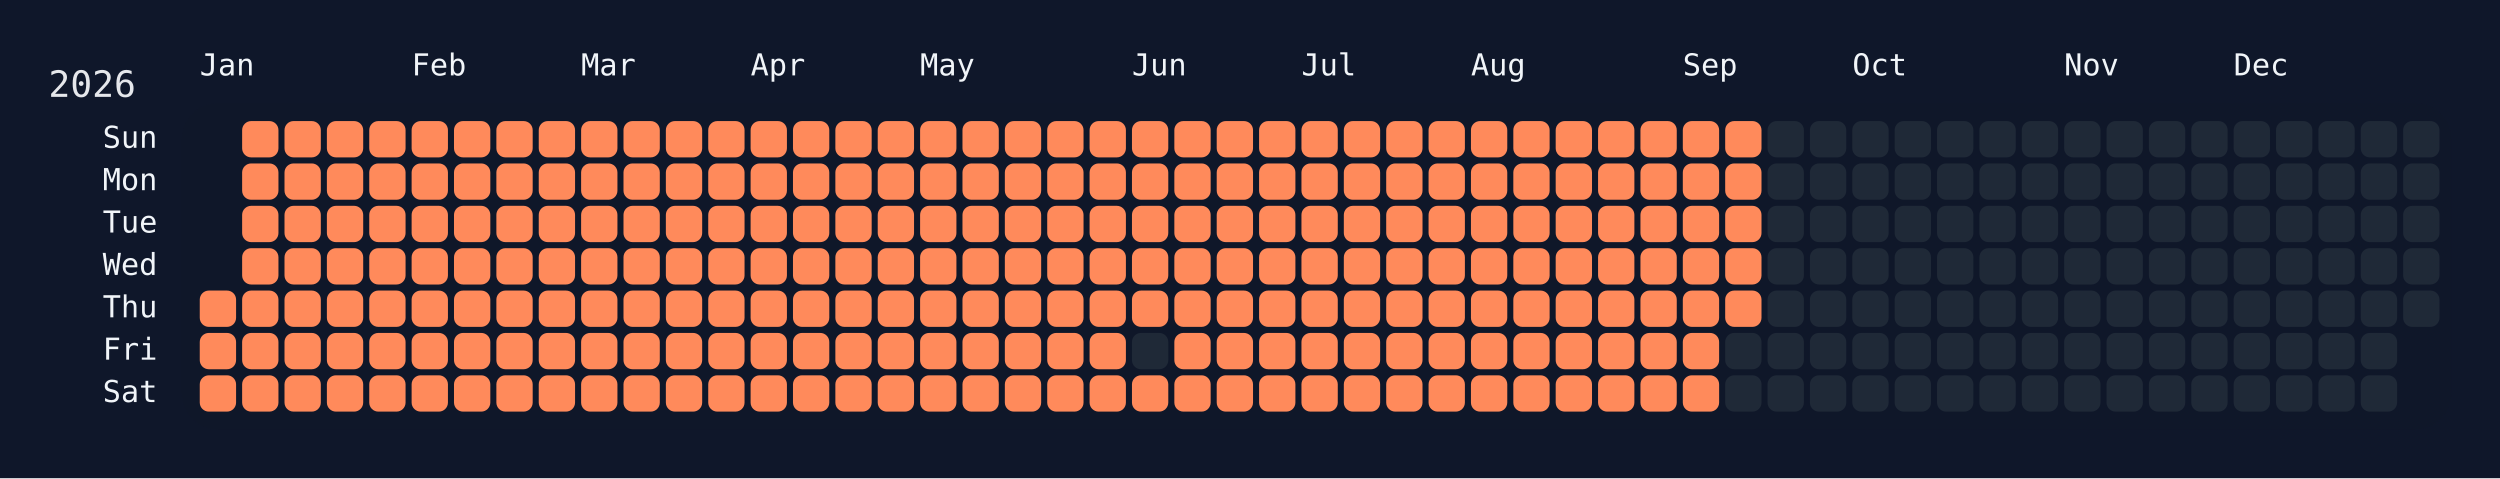
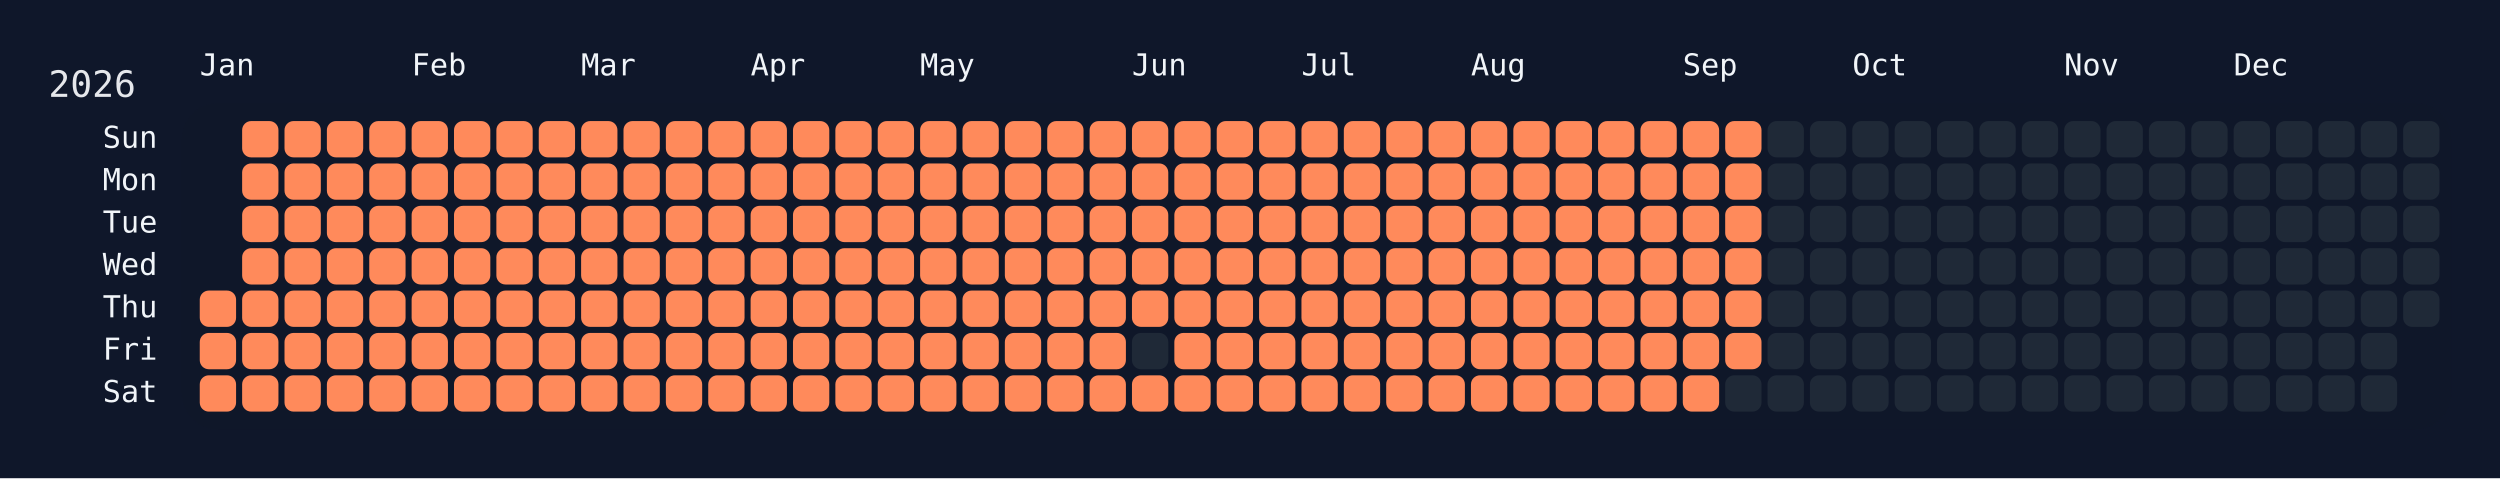
<svg xmlns="http://www.w3.org/2000/svg" width="826" height="158" viewBox="0 0 826 158">
  <rect width="826" height="158" fill="#0f172a" />
  <rect x="60" y="34" width="750" height="108" rx="12" ry="12" fill="rgba(15, 23, 42, 0.8)" />
  <text x="16" y="32" font-size="12" fill="#e5e7eb" font-family="JetBrains Mono, ui-monospace, SFMono-Regular, Menlo, Monaco, Consolas, monospace">2026</text>
  <text x="66" y="18" font-size="10" fill="#f1f5f9" font-family="JetBrains Mono, ui-monospace, SFMono-Regular, Menlo, Monaco, Consolas, monospace" dominant-baseline="hanging">Jan</text>
  <text x="136" y="18" font-size="10" fill="#f1f5f9" font-family="JetBrains Mono, ui-monospace, SFMono-Regular, Menlo, Monaco, Consolas, monospace" dominant-baseline="hanging">Feb</text>
  <text x="192" y="18" font-size="10" fill="#f1f5f9" font-family="JetBrains Mono, ui-monospace, SFMono-Regular, Menlo, Monaco, Consolas, monospace" dominant-baseline="hanging">Mar</text>
  <text x="248" y="18" font-size="10" fill="#f1f5f9" font-family="JetBrains Mono, ui-monospace, SFMono-Regular, Menlo, Monaco, Consolas, monospace" dominant-baseline="hanging">Apr</text>
  <text x="304" y="18" font-size="10" fill="#f1f5f9" font-family="JetBrains Mono, ui-monospace, SFMono-Regular, Menlo, Monaco, Consolas, monospace" dominant-baseline="hanging">May</text>
  <text x="374" y="18" font-size="10" fill="#f1f5f9" font-family="JetBrains Mono, ui-monospace, SFMono-Regular, Menlo, Monaco, Consolas, monospace" dominant-baseline="hanging">Jun</text>
  <text x="430" y="18" font-size="10" fill="#f1f5f9" font-family="JetBrains Mono, ui-monospace, SFMono-Regular, Menlo, Monaco, Consolas, monospace" dominant-baseline="hanging">Jul</text>
  <text x="486" y="18" font-size="10" fill="#f1f5f9" font-family="JetBrains Mono, ui-monospace, SFMono-Regular, Menlo, Monaco, Consolas, monospace" dominant-baseline="hanging">Aug</text>
  <text x="556" y="18" font-size="10" fill="#f1f5f9" font-family="JetBrains Mono, ui-monospace, SFMono-Regular, Menlo, Monaco, Consolas, monospace" dominant-baseline="hanging">Sep</text>
  <text x="612" y="18" font-size="10" fill="#f1f5f9" font-family="JetBrains Mono, ui-monospace, SFMono-Regular, Menlo, Monaco, Consolas, monospace" dominant-baseline="hanging">Oct</text>
  <text x="682" y="18" font-size="10" fill="#f1f5f9" font-family="JetBrains Mono, ui-monospace, SFMono-Regular, Menlo, Monaco, Consolas, monospace" dominant-baseline="hanging">Nov</text>
  <text x="738" y="18" font-size="10" fill="#f1f5f9" font-family="JetBrains Mono, ui-monospace, SFMono-Regular, Menlo, Monaco, Consolas, monospace" dominant-baseline="hanging">Dec</text>
  <text x="52" y="46.0" font-size="10" fill="#f1f5f9" font-family="JetBrains Mono, ui-monospace, SFMono-Regular, Menlo, Monaco, Consolas, monospace" text-anchor="end" dominant-baseline="middle">Sun</text>
  <text x="52" y="60.0" font-size="10" fill="#f1f5f9" font-family="JetBrains Mono, ui-monospace, SFMono-Regular, Menlo, Monaco, Consolas, monospace" text-anchor="end" dominant-baseline="middle">Mon</text>
  <text x="52" y="74.0" font-size="10" fill="#f1f5f9" font-family="JetBrains Mono, ui-monospace, SFMono-Regular, Menlo, Monaco, Consolas, monospace" text-anchor="end" dominant-baseline="middle">Tue</text>
  <text x="52" y="88.0" font-size="10" fill="#f1f5f9" font-family="JetBrains Mono, ui-monospace, SFMono-Regular, Menlo, Monaco, Consolas, monospace" text-anchor="end" dominant-baseline="middle">Wed</text>
  <text x="52" y="102.0" font-size="10" fill="#f1f5f9" font-family="JetBrains Mono, ui-monospace, SFMono-Regular, Menlo, Monaco, Consolas, monospace" text-anchor="end" dominant-baseline="middle">Thu</text>
  <text x="52" y="116.0" font-size="10" fill="#f1f5f9" font-family="JetBrains Mono, ui-monospace, SFMono-Regular, Menlo, Monaco, Consolas, monospace" text-anchor="end" dominant-baseline="middle">Fri</text>
  <text x="52" y="130.0" font-size="10" fill="#f1f5f9" font-family="JetBrains Mono, ui-monospace, SFMono-Regular, Menlo, Monaco, Consolas, monospace" text-anchor="end" dominant-baseline="middle">Sat</text>
  <g transform="translate(66,40)">
    <rect x="0" y="56" width="12" height="12" rx="3" ry="3" fill="#ff8a5b" data-date="2026-01-01" />
    <rect x="0" y="70" width="12" height="12" rx="3" ry="3" fill="#ff8a5b" data-date="2026-01-02" />
    <rect x="0" y="84" width="12" height="12" rx="3" ry="3" fill="#ff8a5b" data-date="2026-01-03" />
    <rect x="14" y="0" width="12" height="12" rx="3" ry="3" fill="#ff8a5b" data-date="2026-01-04" />
    <rect x="14" y="14" width="12" height="12" rx="3" ry="3" fill="#ff8a5b" data-date="2026-01-05" />
    <rect x="14" y="28" width="12" height="12" rx="3" ry="3" fill="#ff8a5b" data-date="2026-01-06" />
    <rect x="14" y="42" width="12" height="12" rx="3" ry="3" fill="#ff8a5b" data-date="2026-01-07" />
    <rect x="14" y="56" width="12" height="12" rx="3" ry="3" fill="#ff8a5b" data-date="2026-01-08" />
    <rect x="14" y="70" width="12" height="12" rx="3" ry="3" fill="#ff8a5b" data-date="2026-01-09" />
    <rect x="14" y="84" width="12" height="12" rx="3" ry="3" fill="#ff8a5b" data-date="2026-01-10" />
    <rect x="28" y="0" width="12" height="12" rx="3" ry="3" fill="#ff8a5b" data-date="2026-01-11" />
    <rect x="28" y="14" width="12" height="12" rx="3" ry="3" fill="#ff8a5b" data-date="2026-01-12" />
    <rect x="28" y="28" width="12" height="12" rx="3" ry="3" fill="#ff8a5b" data-date="2026-01-13" />
    <rect x="28" y="42" width="12" height="12" rx="3" ry="3" fill="#ff8a5b" data-date="2026-01-14" />
    <rect x="28" y="56" width="12" height="12" rx="3" ry="3" fill="#ff8a5b" data-date="2026-01-15" />
    <rect x="28" y="70" width="12" height="12" rx="3" ry="3" fill="#ff8a5b" data-date="2026-01-16" />
    <rect x="28" y="84" width="12" height="12" rx="3" ry="3" fill="#ff8a5b" data-date="2026-01-17" />
    <rect x="42" y="0" width="12" height="12" rx="3" ry="3" fill="#ff8a5b" data-date="2026-01-18" />
    <rect x="42" y="14" width="12" height="12" rx="3" ry="3" fill="#ff8a5b" data-date="2026-01-19" />
    <rect x="42" y="28" width="12" height="12" rx="3" ry="3" fill="#ff8a5b" data-date="2026-01-20" />
    <rect x="42" y="42" width="12" height="12" rx="3" ry="3" fill="#ff8a5b" data-date="2026-01-21" />
    <rect x="42" y="56" width="12" height="12" rx="3" ry="3" fill="#ff8a5b" data-date="2026-01-22" />
    <rect x="42" y="70" width="12" height="12" rx="3" ry="3" fill="#ff8a5b" data-date="2026-01-23" />
    <rect x="42" y="84" width="12" height="12" rx="3" ry="3" fill="#ff8a5b" data-date="2026-01-24" />
    <rect x="56" y="0" width="12" height="12" rx="3" ry="3" fill="#ff8a5b" data-date="2026-01-25" />
    <rect x="56" y="14" width="12" height="12" rx="3" ry="3" fill="#ff8a5b" data-date="2026-01-26" />
    <rect x="56" y="28" width="12" height="12" rx="3" ry="3" fill="#ff8a5b" data-date="2026-01-27" />
    <rect x="56" y="42" width="12" height="12" rx="3" ry="3" fill="#ff8a5b" data-date="2026-01-28" />
    <rect x="56" y="56" width="12" height="12" rx="3" ry="3" fill="#ff8a5b" data-date="2026-01-29" />
    <rect x="56" y="70" width="12" height="12" rx="3" ry="3" fill="#ff8a5b" data-date="2026-01-30" />
    <rect x="56" y="84" width="12" height="12" rx="3" ry="3" fill="#ff8a5b" data-date="2026-01-31" />
    <rect x="70" y="0" width="12" height="12" rx="3" ry="3" fill="#ff8a5b" data-date="2026-02-01" />
    <rect x="70" y="14" width="12" height="12" rx="3" ry="3" fill="#ff8a5b" data-date="2026-02-02" />
    <rect x="70" y="28" width="12" height="12" rx="3" ry="3" fill="#ff8a5b" data-date="2026-02-03" />
    <rect x="70" y="42" width="12" height="12" rx="3" ry="3" fill="#ff8a5b" data-date="2026-02-04" />
    <rect x="70" y="56" width="12" height="12" rx="3" ry="3" fill="#ff8a5b" data-date="2026-02-05" />
    <rect x="70" y="70" width="12" height="12" rx="3" ry="3" fill="#ff8a5b" data-date="2026-02-06" />
    <rect x="70" y="84" width="12" height="12" rx="3" ry="3" fill="#ff8a5b" data-date="2026-02-07" />
    <rect x="84" y="0" width="12" height="12" rx="3" ry="3" fill="#ff8a5b" data-date="2026-02-08" />
    <rect x="84" y="14" width="12" height="12" rx="3" ry="3" fill="#ff8a5b" data-date="2026-02-09" />
    <rect x="84" y="28" width="12" height="12" rx="3" ry="3" fill="#ff8a5b" data-date="2026-02-10" />
    <rect x="84" y="42" width="12" height="12" rx="3" ry="3" fill="#ff8a5b" data-date="2026-02-11" />
    <rect x="84" y="56" width="12" height="12" rx="3" ry="3" fill="#ff8a5b" data-date="2026-02-12" />
    <rect x="84" y="70" width="12" height="12" rx="3" ry="3" fill="#ff8a5b" data-date="2026-02-13" />
    <rect x="84" y="84" width="12" height="12" rx="3" ry="3" fill="#ff8a5b" data-date="2026-02-14" />
    <rect x="98" y="0" width="12" height="12" rx="3" ry="3" fill="#ff8a5b" data-date="2026-02-15" />
    <rect x="98" y="14" width="12" height="12" rx="3" ry="3" fill="#ff8a5b" data-date="2026-02-16" />
    <rect x="98" y="28" width="12" height="12" rx="3" ry="3" fill="#ff8a5b" data-date="2026-02-17" />
    <rect x="98" y="42" width="12" height="12" rx="3" ry="3" fill="#ff8a5b" data-date="2026-02-18" />
    <rect x="98" y="56" width="12" height="12" rx="3" ry="3" fill="#ff8a5b" data-date="2026-02-19" />
    <rect x="98" y="70" width="12" height="12" rx="3" ry="3" fill="#ff8a5b" data-date="2026-02-20" />
    <rect x="98" y="84" width="12" height="12" rx="3" ry="3" fill="#ff8a5b" data-date="2026-02-21" />
    <rect x="112" y="0" width="12" height="12" rx="3" ry="3" fill="#ff8a5b" data-date="2026-02-22" />
    <rect x="112" y="14" width="12" height="12" rx="3" ry="3" fill="#ff8a5b" data-date="2026-02-23" />
    <rect x="112" y="28" width="12" height="12" rx="3" ry="3" fill="#ff8a5b" data-date="2026-02-24" />
    <rect x="112" y="42" width="12" height="12" rx="3" ry="3" fill="#ff8a5b" data-date="2026-02-25" />
    <rect x="112" y="56" width="12" height="12" rx="3" ry="3" fill="#ff8a5b" data-date="2026-02-26" />
    <rect x="112" y="70" width="12" height="12" rx="3" ry="3" fill="#ff8a5b" data-date="2026-02-27" />
    <rect x="112" y="84" width="12" height="12" rx="3" ry="3" fill="#ff8a5b" data-date="2026-02-28" />
    <rect x="126" y="0" width="12" height="12" rx="3" ry="3" fill="#ff8a5b" data-date="2026-03-01" />
    <rect x="126" y="14" width="12" height="12" rx="3" ry="3" fill="#ff8a5b" data-date="2026-03-02" />
    <rect x="126" y="28" width="12" height="12" rx="3" ry="3" fill="#ff8a5b" data-date="2026-03-03" />
    <rect x="126" y="42" width="12" height="12" rx="3" ry="3" fill="#ff8a5b" data-date="2026-03-04" />
    <rect x="126" y="56" width="12" height="12" rx="3" ry="3" fill="#ff8a5b" data-date="2026-03-05" />
    <rect x="126" y="70" width="12" height="12" rx="3" ry="3" fill="#ff8a5b" data-date="2026-03-06" />
    <rect x="126" y="84" width="12" height="12" rx="3" ry="3" fill="#ff8a5b" data-date="2026-03-07" />
    <rect x="140" y="0" width="12" height="12" rx="3" ry="3" fill="#ff8a5b" data-date="2026-03-08" />
    <rect x="140" y="14" width="12" height="12" rx="3" ry="3" fill="#ff8a5b" data-date="2026-03-09" />
    <rect x="140" y="28" width="12" height="12" rx="3" ry="3" fill="#ff8a5b" data-date="2026-03-10" />
    <rect x="140" y="42" width="12" height="12" rx="3" ry="3" fill="#ff8a5b" data-date="2026-03-11" />
    <rect x="140" y="56" width="12" height="12" rx="3" ry="3" fill="#ff8a5b" data-date="2026-03-12" />
    <rect x="140" y="70" width="12" height="12" rx="3" ry="3" fill="#ff8a5b" data-date="2026-03-13" />
    <rect x="140" y="84" width="12" height="12" rx="3" ry="3" fill="#ff8a5b" data-date="2026-03-14" />
    <rect x="154" y="0" width="12" height="12" rx="3" ry="3" fill="#ff8a5b" data-date="2026-03-15" />
    <rect x="154" y="14" width="12" height="12" rx="3" ry="3" fill="#ff8a5b" data-date="2026-03-16" />
    <rect x="154" y="28" width="12" height="12" rx="3" ry="3" fill="#ff8a5b" data-date="2026-03-17" />
    <rect x="154" y="42" width="12" height="12" rx="3" ry="3" fill="#ff8a5b" data-date="2026-03-18" />
    <rect x="154" y="56" width="12" height="12" rx="3" ry="3" fill="#ff8a5b" data-date="2026-03-19" />
    <rect x="154" y="70" width="12" height="12" rx="3" ry="3" fill="#ff8a5b" data-date="2026-03-20" />
    <rect x="154" y="84" width="12" height="12" rx="3" ry="3" fill="#ff8a5b" data-date="2026-03-21" />
    <rect x="168" y="0" width="12" height="12" rx="3" ry="3" fill="#ff8a5b" data-date="2026-03-22" />
    <rect x="168" y="14" width="12" height="12" rx="3" ry="3" fill="#ff8a5b" data-date="2026-03-23" />
    <rect x="168" y="28" width="12" height="12" rx="3" ry="3" fill="#ff8a5b" data-date="2026-03-24" />
    <rect x="168" y="42" width="12" height="12" rx="3" ry="3" fill="#ff8a5b" data-date="2026-03-25" />
    <rect x="168" y="56" width="12" height="12" rx="3" ry="3" fill="#ff8a5b" data-date="2026-03-26" />
    <rect x="168" y="70" width="12" height="12" rx="3" ry="3" fill="#ff8a5b" data-date="2026-03-27" />
    <rect x="168" y="84" width="12" height="12" rx="3" ry="3" fill="#ff8a5b" data-date="2026-03-28" />
    <rect x="182" y="0" width="12" height="12" rx="3" ry="3" fill="#ff8a5b" data-date="2026-03-29" />
    <rect x="182" y="14" width="12" height="12" rx="3" ry="3" fill="#ff8a5b" data-date="2026-03-30" />
    <rect x="182" y="28" width="12" height="12" rx="3" ry="3" fill="#ff8a5b" data-date="2026-03-31" />
    <rect x="182" y="42" width="12" height="12" rx="3" ry="3" fill="#ff8a5b" data-date="2026-04-01" />
    <rect x="182" y="56" width="12" height="12" rx="3" ry="3" fill="#ff8a5b" data-date="2026-04-02" />
    <rect x="182" y="70" width="12" height="12" rx="3" ry="3" fill="#ff8a5b" data-date="2026-04-03" />
    <rect x="182" y="84" width="12" height="12" rx="3" ry="3" fill="#ff8a5b" data-date="2026-04-04" />
    <rect x="196" y="0" width="12" height="12" rx="3" ry="3" fill="#ff8a5b" data-date="2026-04-05" />
    <rect x="196" y="14" width="12" height="12" rx="3" ry="3" fill="#ff8a5b" data-date="2026-04-06" />
    <rect x="196" y="28" width="12" height="12" rx="3" ry="3" fill="#ff8a5b" data-date="2026-04-07" />
    <rect x="196" y="42" width="12" height="12" rx="3" ry="3" fill="#ff8a5b" data-date="2026-04-08" />
    <rect x="196" y="56" width="12" height="12" rx="3" ry="3" fill="#ff8a5b" data-date="2026-04-09" />
    <rect x="196" y="70" width="12" height="12" rx="3" ry="3" fill="#ff8a5b" data-date="2026-04-10" />
    <rect x="196" y="84" width="12" height="12" rx="3" ry="3" fill="#ff8a5b" data-date="2026-04-11" />
    <rect x="210" y="0" width="12" height="12" rx="3" ry="3" fill="#ff8a5b" data-date="2026-04-12" />
    <rect x="210" y="14" width="12" height="12" rx="3" ry="3" fill="#ff8a5b" data-date="2026-04-13" />
    <rect x="210" y="28" width="12" height="12" rx="3" ry="3" fill="#ff8a5b" data-date="2026-04-14" />
    <rect x="210" y="42" width="12" height="12" rx="3" ry="3" fill="#ff8a5b" data-date="2026-04-15" />
    <rect x="210" y="56" width="12" height="12" rx="3" ry="3" fill="#ff8a5b" data-date="2026-04-16" />
    <rect x="210" y="70" width="12" height="12" rx="3" ry="3" fill="#ff8a5b" data-date="2026-04-17" />
    <rect x="210" y="84" width="12" height="12" rx="3" ry="3" fill="#ff8a5b" data-date="2026-04-18" />
    <rect x="224" y="0" width="12" height="12" rx="3" ry="3" fill="#ff8a5b" data-date="2026-04-19" />
    <rect x="224" y="14" width="12" height="12" rx="3" ry="3" fill="#ff8a5b" data-date="2026-04-20" />
    <rect x="224" y="28" width="12" height="12" rx="3" ry="3" fill="#ff8a5b" data-date="2026-04-21" />
    <rect x="224" y="42" width="12" height="12" rx="3" ry="3" fill="#ff8a5b" data-date="2026-04-22" />
    <rect x="224" y="56" width="12" height="12" rx="3" ry="3" fill="#ff8a5b" data-date="2026-04-23" />
    <rect x="224" y="70" width="12" height="12" rx="3" ry="3" fill="#ff8a5b" data-date="2026-04-24" />
    <rect x="224" y="84" width="12" height="12" rx="3" ry="3" fill="#ff8a5b" data-date="2026-04-25" />
    <rect x="238" y="0" width="12" height="12" rx="3" ry="3" fill="#ff8a5b" data-date="2026-04-26" />
    <rect x="238" y="14" width="12" height="12" rx="3" ry="3" fill="#ff8a5b" data-date="2026-04-27" />
    <rect x="238" y="28" width="12" height="12" rx="3" ry="3" fill="#ff8a5b" data-date="2026-04-28" />
    <rect x="238" y="42" width="12" height="12" rx="3" ry="3" fill="#ff8a5b" data-date="2026-04-29" />
    <rect x="238" y="56" width="12" height="12" rx="3" ry="3" fill="#ff8a5b" data-date="2026-04-30" />
    <rect x="238" y="70" width="12" height="12" rx="3" ry="3" fill="#ff8a5b" data-date="2026-05-01" />
    <rect x="238" y="84" width="12" height="12" rx="3" ry="3" fill="#ff8a5b" data-date="2026-05-02" />
    <rect x="252" y="0" width="12" height="12" rx="3" ry="3" fill="#ff8a5b" data-date="2026-05-03" />
    <rect x="252" y="14" width="12" height="12" rx="3" ry="3" fill="#ff8a5b" data-date="2026-05-04" />
    <rect x="252" y="28" width="12" height="12" rx="3" ry="3" fill="#ff8a5b" data-date="2026-05-05" />
    <rect x="252" y="42" width="12" height="12" rx="3" ry="3" fill="#ff8a5b" data-date="2026-05-06" />
    <rect x="252" y="56" width="12" height="12" rx="3" ry="3" fill="#ff8a5b" data-date="2026-05-07" />
    <rect x="252" y="70" width="12" height="12" rx="3" ry="3" fill="#ff8a5b" data-date="2026-05-08" />
    <rect x="252" y="84" width="12" height="12" rx="3" ry="3" fill="#ff8a5b" data-date="2026-05-09" />
    <rect x="266" y="0" width="12" height="12" rx="3" ry="3" fill="#ff8a5b" data-date="2026-05-10" />
    <rect x="266" y="14" width="12" height="12" rx="3" ry="3" fill="#ff8a5b" data-date="2026-05-11" />
    <rect x="266" y="28" width="12" height="12" rx="3" ry="3" fill="#ff8a5b" data-date="2026-05-12" />
    <rect x="266" y="42" width="12" height="12" rx="3" ry="3" fill="#ff8a5b" data-date="2026-05-13" />
    <rect x="266" y="56" width="12" height="12" rx="3" ry="3" fill="#ff8a5b" data-date="2026-05-14" />
    <rect x="266" y="70" width="12" height="12" rx="3" ry="3" fill="#ff8a5b" data-date="2026-05-15" />
    <rect x="266" y="84" width="12" height="12" rx="3" ry="3" fill="#ff8a5b" data-date="2026-05-16" />
    <rect x="280" y="0" width="12" height="12" rx="3" ry="3" fill="#ff8a5b" data-date="2026-05-17" />
    <rect x="280" y="14" width="12" height="12" rx="3" ry="3" fill="#ff8a5b" data-date="2026-05-18" />
    <rect x="280" y="28" width="12" height="12" rx="3" ry="3" fill="#ff8a5b" data-date="2026-05-19" />
    <rect x="280" y="42" width="12" height="12" rx="3" ry="3" fill="#ff8a5b" data-date="2026-05-20" />
    <rect x="280" y="56" width="12" height="12" rx="3" ry="3" fill="#ff8a5b" data-date="2026-05-21" />
    <rect x="280" y="70" width="12" height="12" rx="3" ry="3" fill="#ff8a5b" data-date="2026-05-22" />
    <rect x="280" y="84" width="12" height="12" rx="3" ry="3" fill="#ff8a5b" data-date="2026-05-23" />
    <rect x="294" y="0" width="12" height="12" rx="3" ry="3" fill="#ff8a5b" data-date="2026-05-24" />
    <rect x="294" y="14" width="12" height="12" rx="3" ry="3" fill="#ff8a5b" data-date="2026-05-25" />
    <rect x="294" y="28" width="12" height="12" rx="3" ry="3" fill="#ff8a5b" data-date="2026-05-26" />
    <rect x="294" y="42" width="12" height="12" rx="3" ry="3" fill="#ff8a5b" data-date="2026-05-27" />
    <rect x="294" y="56" width="12" height="12" rx="3" ry="3" fill="#ff8a5b" data-date="2026-05-28" />
    <rect x="294" y="70" width="12" height="12" rx="3" ry="3" fill="#ff8a5b" data-date="2026-05-29" />
    <rect x="294" y="84" width="12" height="12" rx="3" ry="3" fill="#ff8a5b" data-date="2026-05-30" />
    <rect x="308" y="0" width="12" height="12" rx="3" ry="3" fill="#ff8a5b" data-date="2026-05-31" />
    <rect x="308" y="14" width="12" height="12" rx="3" ry="3" fill="#ff8a5b" data-date="2026-06-01" />
    <rect x="308" y="28" width="12" height="12" rx="3" ry="3" fill="#ff8a5b" data-date="2026-06-02" />
    <rect x="308" y="42" width="12" height="12" rx="3" ry="3" fill="#ff8a5b" data-date="2026-06-03" />
    <rect x="308" y="56" width="12" height="12" rx="3" ry="3" fill="#ff8a5b" data-date="2026-06-04" />
    <rect x="308" y="70" width="12" height="12" rx="3" ry="3" fill="#1f2937" data-date="2026-06-05" />
    <rect x="308" y="84" width="12" height="12" rx="3" ry="3" fill="#ff8a5b" data-date="2026-06-06" />
    <rect x="322" y="0" width="12" height="12" rx="3" ry="3" fill="#ff8a5b" data-date="2026-06-07" />
    <rect x="322" y="14" width="12" height="12" rx="3" ry="3" fill="#ff8a5b" data-date="2026-06-08" />
    <rect x="322" y="28" width="12" height="12" rx="3" ry="3" fill="#ff8a5b" data-date="2026-06-09" />
    <rect x="322" y="42" width="12" height="12" rx="3" ry="3" fill="#ff8a5b" data-date="2026-06-10" />
    <rect x="322" y="56" width="12" height="12" rx="3" ry="3" fill="#ff8a5b" data-date="2026-06-11" />
    <rect x="322" y="70" width="12" height="12" rx="3" ry="3" fill="#ff8a5b" data-date="2026-06-12" />
    <rect x="322" y="84" width="12" height="12" rx="3" ry="3" fill="#ff8a5b" data-date="2026-06-13" />
    <rect x="336" y="0" width="12" height="12" rx="3" ry="3" fill="#ff8a5b" data-date="2026-06-14" />
    <rect x="336" y="14" width="12" height="12" rx="3" ry="3" fill="#ff8a5b" data-date="2026-06-15" />
    <rect x="336" y="28" width="12" height="12" rx="3" ry="3" fill="#ff8a5b" data-date="2026-06-16" />
    <rect x="336" y="42" width="12" height="12" rx="3" ry="3" fill="#ff8a5b" data-date="2026-06-17" />
    <rect x="336" y="56" width="12" height="12" rx="3" ry="3" fill="#ff8a5b" data-date="2026-06-18" />
    <rect x="336" y="70" width="12" height="12" rx="3" ry="3" fill="#ff8a5b" data-date="2026-06-19" />
    <rect x="336" y="84" width="12" height="12" rx="3" ry="3" fill="#ff8a5b" data-date="2026-06-20" />
    <rect x="350" y="0" width="12" height="12" rx="3" ry="3" fill="#ff8a5b" data-date="2026-06-21" />
    <rect x="350" y="14" width="12" height="12" rx="3" ry="3" fill="#ff8a5b" data-date="2026-06-22" />
    <rect x="350" y="28" width="12" height="12" rx="3" ry="3" fill="#ff8a5b" data-date="2026-06-23" />
    <rect x="350" y="42" width="12" height="12" rx="3" ry="3" fill="#ff8a5b" data-date="2026-06-24" />
    <rect x="350" y="56" width="12" height="12" rx="3" ry="3" fill="#ff8a5b" data-date="2026-06-25" />
    <rect x="350" y="70" width="12" height="12" rx="3" ry="3" fill="#ff8a5b" data-date="2026-06-26" />
    <rect x="350" y="84" width="12" height="12" rx="3" ry="3" fill="#ff8a5b" data-date="2026-06-27" />
    <rect x="364" y="0" width="12" height="12" rx="3" ry="3" fill="#ff8a5b" data-date="2026-06-28" />
    <rect x="364" y="14" width="12" height="12" rx="3" ry="3" fill="#ff8a5b" data-date="2026-06-29" />
    <rect x="364" y="28" width="12" height="12" rx="3" ry="3" fill="#ff8a5b" data-date="2026-06-30" />
    <rect x="364" y="42" width="12" height="12" rx="3" ry="3" fill="#ff8a5b" data-date="2026-07-01" />
    <rect x="364" y="56" width="12" height="12" rx="3" ry="3" fill="#ff8a5b" data-date="2026-07-02" />
    <rect x="364" y="70" width="12" height="12" rx="3" ry="3" fill="#ff8a5b" data-date="2026-07-03" />
    <rect x="364" y="84" width="12" height="12" rx="3" ry="3" fill="#ff8a5b" data-date="2026-07-04" />
    <rect x="378" y="0" width="12" height="12" rx="3" ry="3" fill="#ff8a5b" data-date="2026-07-05" />
    <rect x="378" y="14" width="12" height="12" rx="3" ry="3" fill="#ff8a5b" data-date="2026-07-06" />
    <rect x="378" y="28" width="12" height="12" rx="3" ry="3" fill="#ff8a5b" data-date="2026-07-07" />
    <rect x="378" y="42" width="12" height="12" rx="3" ry="3" fill="#ff8a5b" data-date="2026-07-08" />
    <rect x="378" y="56" width="12" height="12" rx="3" ry="3" fill="#ff8a5b" data-date="2026-07-09" />
    <rect x="378" y="70" width="12" height="12" rx="3" ry="3" fill="#ff8a5b" data-date="2026-07-10" />
    <rect x="378" y="84" width="12" height="12" rx="3" ry="3" fill="#ff8a5b" data-date="2026-07-11" />
    <rect x="392" y="0" width="12" height="12" rx="3" ry="3" fill="#ff8a5b" data-date="2026-07-12" />
    <rect x="392" y="14" width="12" height="12" rx="3" ry="3" fill="#ff8a5b" data-date="2026-07-13" />
    <rect x="392" y="28" width="12" height="12" rx="3" ry="3" fill="#ff8a5b" data-date="2026-07-14" />
    <rect x="392" y="42" width="12" height="12" rx="3" ry="3" fill="#ff8a5b" data-date="2026-07-15" />
    <rect x="392" y="56" width="12" height="12" rx="3" ry="3" fill="#ff8a5b" data-date="2026-07-16" />
    <rect x="392" y="70" width="12" height="12" rx="3" ry="3" fill="#ff8a5b" data-date="2026-07-17" />
    <rect x="392" y="84" width="12" height="12" rx="3" ry="3" fill="#ff8a5b" data-date="2026-07-18" />
    <rect x="406" y="0" width="12" height="12" rx="3" ry="3" fill="#ff8a5b" data-date="2026-07-19" />
    <rect x="406" y="14" width="12" height="12" rx="3" ry="3" fill="#ff8a5b" data-date="2026-07-20" />
    <rect x="406" y="28" width="12" height="12" rx="3" ry="3" fill="#ff8a5b" data-date="2026-07-21" />
    <rect x="406" y="42" width="12" height="12" rx="3" ry="3" fill="#ff8a5b" data-date="2026-07-22" />
    <rect x="406" y="56" width="12" height="12" rx="3" ry="3" fill="#ff8a5b" data-date="2026-07-23" />
    <rect x="406" y="70" width="12" height="12" rx="3" ry="3" fill="#ff8a5b" data-date="2026-07-24" />
    <rect x="406" y="84" width="12" height="12" rx="3" ry="3" fill="#ff8a5b" data-date="2026-07-25" />
    <rect x="420" y="0" width="12" height="12" rx="3" ry="3" fill="#ff8a5b" data-date="2026-07-26" />
    <rect x="420" y="14" width="12" height="12" rx="3" ry="3" fill="#ff8a5b" data-date="2026-07-27" />
    <rect x="420" y="28" width="12" height="12" rx="3" ry="3" fill="#ff8a5b" data-date="2026-07-28" />
    <rect x="420" y="42" width="12" height="12" rx="3" ry="3" fill="#ff8a5b" data-date="2026-07-29" />
    <rect x="420" y="56" width="12" height="12" rx="3" ry="3" fill="#ff8a5b" data-date="2026-07-30" />
    <rect x="420" y="70" width="12" height="12" rx="3" ry="3" fill="#ff8a5b" data-date="2026-07-31" />
    <rect x="420" y="84" width="12" height="12" rx="3" ry="3" fill="#ff8a5b" data-date="2026-08-01" />
    <rect x="434" y="0" width="12" height="12" rx="3" ry="3" fill="#ff8a5b" data-date="2026-08-02" />
    <rect x="434" y="14" width="12" height="12" rx="3" ry="3" fill="#ff8a5b" data-date="2026-08-03" />
    <rect x="434" y="28" width="12" height="12" rx="3" ry="3" fill="#ff8a5b" data-date="2026-08-04" />
    <rect x="434" y="42" width="12" height="12" rx="3" ry="3" fill="#ff8a5b" data-date="2026-08-05" />
    <rect x="434" y="56" width="12" height="12" rx="3" ry="3" fill="#ff8a5b" data-date="2026-08-06" />
    <rect x="434" y="70" width="12" height="12" rx="3" ry="3" fill="#ff8a5b" data-date="2026-08-07" />
    <rect x="434" y="84" width="12" height="12" rx="3" ry="3" fill="#ff8a5b" data-date="2026-08-08" />
    <rect x="448" y="0" width="12" height="12" rx="3" ry="3" fill="#ff8a5b" data-date="2026-08-09" />
    <rect x="448" y="14" width="12" height="12" rx="3" ry="3" fill="#ff8a5b" data-date="2026-08-10" />
    <rect x="448" y="28" width="12" height="12" rx="3" ry="3" fill="#ff8a5b" data-date="2026-08-11" />
    <rect x="448" y="42" width="12" height="12" rx="3" ry="3" fill="#ff8a5b" data-date="2026-08-12" />
    <rect x="448" y="56" width="12" height="12" rx="3" ry="3" fill="#ff8a5b" data-date="2026-08-13" />
    <rect x="448" y="70" width="12" height="12" rx="3" ry="3" fill="#ff8a5b" data-date="2026-08-14" />
    <rect x="448" y="84" width="12" height="12" rx="3" ry="3" fill="#ff8a5b" data-date="2026-08-15" />
    <rect x="462" y="0" width="12" height="12" rx="3" ry="3" fill="#ff8a5b" data-date="2026-08-16" />
    <rect x="462" y="14" width="12" height="12" rx="3" ry="3" fill="#ff8a5b" data-date="2026-08-17" />
    <rect x="462" y="28" width="12" height="12" rx="3" ry="3" fill="#ff8a5b" data-date="2026-08-18" />
    <rect x="462" y="42" width="12" height="12" rx="3" ry="3" fill="#ff8a5b" data-date="2026-08-19" />
    <rect x="462" y="56" width="12" height="12" rx="3" ry="3" fill="#ff8a5b" data-date="2026-08-20" />
    <rect x="462" y="70" width="12" height="12" rx="3" ry="3" fill="#ff8a5b" data-date="2026-08-21" />
    <rect x="462" y="84" width="12" height="12" rx="3" ry="3" fill="#ff8a5b" data-date="2026-08-22" />
    <rect x="476" y="0" width="12" height="12" rx="3" ry="3" fill="#ff8a5b" data-date="2026-08-23" />
    <rect x="476" y="14" width="12" height="12" rx="3" ry="3" fill="#ff8a5b" data-date="2026-08-24" />
    <rect x="476" y="28" width="12" height="12" rx="3" ry="3" fill="#ff8a5b" data-date="2026-08-25" />
    <rect x="476" y="42" width="12" height="12" rx="3" ry="3" fill="#ff8a5b" data-date="2026-08-26" />
    <rect x="476" y="56" width="12" height="12" rx="3" ry="3" fill="#ff8a5b" data-date="2026-08-27" />
    <rect x="476" y="70" width="12" height="12" rx="3" ry="3" fill="#ff8a5b" data-date="2026-08-28" />
    <rect x="476" y="84" width="12" height="12" rx="3" ry="3" fill="#ff8a5b" data-date="2026-08-29" />
    <rect x="490" y="0" width="12" height="12" rx="3" ry="3" fill="#ff8a5b" data-date="2026-08-30" />
    <rect x="490" y="14" width="12" height="12" rx="3" ry="3" fill="#ff8a5b" data-date="2026-08-31" />
    <rect x="490" y="28" width="12" height="12" rx="3" ry="3" fill="#ff8a5b" data-date="2026-09-01" />
    <rect x="490" y="42" width="12" height="12" rx="3" ry="3" fill="#ff8a5b" data-date="2026-09-02" />
    <rect x="490" y="56" width="12" height="12" rx="3" ry="3" fill="#ff8a5b" data-date="2026-09-03" />
    <rect x="490" y="70" width="12" height="12" rx="3" ry="3" fill="#ff8a5b" data-date="2026-09-04" />
    <rect x="490" y="84" width="12" height="12" rx="3" ry="3" fill="#ff8a5b" data-date="2026-09-05" />
    <rect x="504" y="0" width="12" height="12" rx="3" ry="3" fill="#ff8a5b" data-date="2026-09-06" />
    <rect x="504" y="14" width="12" height="12" rx="3" ry="3" fill="#ff8a5b" data-date="2026-09-07" />
    <rect x="504" y="28" width="12" height="12" rx="3" ry="3" fill="#ff8a5b" data-date="2026-09-08" />
    <rect x="504" y="42" width="12" height="12" rx="3" ry="3" fill="#ff8a5b" data-date="2026-09-09" />
    <rect x="504" y="56" width="12" height="12" rx="3" ry="3" fill="#ff8a5b" data-date="2026-09-10" />
-     <rect x="504" y="70" width="12" height="12" rx="3" ry="3" fill="#1f2937" data-date="2026-09-11" />
+     <rect x="504" y="70" width="12" height="12" rx="3" ry="3" fill="#ff8a5b" data-date="2026-09-11" />
    <rect x="504" y="84" width="12" height="12" rx="3" ry="3" fill="#1f2937" data-date="2026-09-12" />
    <rect x="518" y="0" width="12" height="12" rx="3" ry="3" fill="#1f2937" data-date="2026-09-13" />
    <rect x="518" y="14" width="12" height="12" rx="3" ry="3" fill="#1f2937" data-date="2026-09-14" />
    <rect x="518" y="28" width="12" height="12" rx="3" ry="3" fill="#1f2937" data-date="2026-09-15" />
    <rect x="518" y="42" width="12" height="12" rx="3" ry="3" fill="#1f2937" data-date="2026-09-16" />
    <rect x="518" y="56" width="12" height="12" rx="3" ry="3" fill="#1f2937" data-date="2026-09-17" />
    <rect x="518" y="70" width="12" height="12" rx="3" ry="3" fill="#1f2937" data-date="2026-09-18" />
    <rect x="518" y="84" width="12" height="12" rx="3" ry="3" fill="#1f2937" data-date="2026-09-19" />
    <rect x="532" y="0" width="12" height="12" rx="3" ry="3" fill="#1f2937" data-date="2026-09-20" />
    <rect x="532" y="14" width="12" height="12" rx="3" ry="3" fill="#1f2937" data-date="2026-09-21" />
    <rect x="532" y="28" width="12" height="12" rx="3" ry="3" fill="#1f2937" data-date="2026-09-22" />
    <rect x="532" y="42" width="12" height="12" rx="3" ry="3" fill="#1f2937" data-date="2026-09-23" />
    <rect x="532" y="56" width="12" height="12" rx="3" ry="3" fill="#1f2937" data-date="2026-09-24" />
    <rect x="532" y="70" width="12" height="12" rx="3" ry="3" fill="#1f2937" data-date="2026-09-25" />
    <rect x="532" y="84" width="12" height="12" rx="3" ry="3" fill="#1f2937" data-date="2026-09-26" />
    <rect x="546" y="0" width="12" height="12" rx="3" ry="3" fill="#1f2937" data-date="2026-09-27" />
    <rect x="546" y="14" width="12" height="12" rx="3" ry="3" fill="#1f2937" data-date="2026-09-28" />
    <rect x="546" y="28" width="12" height="12" rx="3" ry="3" fill="#1f2937" data-date="2026-09-29" />
    <rect x="546" y="42" width="12" height="12" rx="3" ry="3" fill="#1f2937" data-date="2026-09-30" />
    <rect x="546" y="56" width="12" height="12" rx="3" ry="3" fill="#1f2937" data-date="2026-10-01" />
    <rect x="546" y="70" width="12" height="12" rx="3" ry="3" fill="#1f2937" data-date="2026-10-02" />
    <rect x="546" y="84" width="12" height="12" rx="3" ry="3" fill="#1f2937" data-date="2026-10-03" />
    <rect x="560" y="0" width="12" height="12" rx="3" ry="3" fill="#1f2937" data-date="2026-10-04" />
    <rect x="560" y="14" width="12" height="12" rx="3" ry="3" fill="#1f2937" data-date="2026-10-05" />
    <rect x="560" y="28" width="12" height="12" rx="3" ry="3" fill="#1f2937" data-date="2026-10-06" />
    <rect x="560" y="42" width="12" height="12" rx="3" ry="3" fill="#1f2937" data-date="2026-10-07" />
    <rect x="560" y="56" width="12" height="12" rx="3" ry="3" fill="#1f2937" data-date="2026-10-08" />
    <rect x="560" y="70" width="12" height="12" rx="3" ry="3" fill="#1f2937" data-date="2026-10-09" />
    <rect x="560" y="84" width="12" height="12" rx="3" ry="3" fill="#1f2937" data-date="2026-10-10" />
    <rect x="574" y="0" width="12" height="12" rx="3" ry="3" fill="#1f2937" data-date="2026-10-11" />
    <rect x="574" y="14" width="12" height="12" rx="3" ry="3" fill="#1f2937" data-date="2026-10-12" />
    <rect x="574" y="28" width="12" height="12" rx="3" ry="3" fill="#1f2937" data-date="2026-10-13" />
    <rect x="574" y="42" width="12" height="12" rx="3" ry="3" fill="#1f2937" data-date="2026-10-14" />
    <rect x="574" y="56" width="12" height="12" rx="3" ry="3" fill="#1f2937" data-date="2026-10-15" />
    <rect x="574" y="70" width="12" height="12" rx="3" ry="3" fill="#1f2937" data-date="2026-10-16" />
    <rect x="574" y="84" width="12" height="12" rx="3" ry="3" fill="#1f2937" data-date="2026-10-17" />
    <rect x="588" y="0" width="12" height="12" rx="3" ry="3" fill="#1f2937" data-date="2026-10-18" />
    <rect x="588" y="14" width="12" height="12" rx="3" ry="3" fill="#1f2937" data-date="2026-10-19" />
    <rect x="588" y="28" width="12" height="12" rx="3" ry="3" fill="#1f2937" data-date="2026-10-20" />
    <rect x="588" y="42" width="12" height="12" rx="3" ry="3" fill="#1f2937" data-date="2026-10-21" />
    <rect x="588" y="56" width="12" height="12" rx="3" ry="3" fill="#1f2937" data-date="2026-10-22" />
    <rect x="588" y="70" width="12" height="12" rx="3" ry="3" fill="#1f2937" data-date="2026-10-23" />
    <rect x="588" y="84" width="12" height="12" rx="3" ry="3" fill="#1f2937" data-date="2026-10-24" />
    <rect x="602" y="0" width="12" height="12" rx="3" ry="3" fill="#1f2937" data-date="2026-10-25" />
    <rect x="602" y="14" width="12" height="12" rx="3" ry="3" fill="#1f2937" data-date="2026-10-26" />
    <rect x="602" y="28" width="12" height="12" rx="3" ry="3" fill="#1f2937" data-date="2026-10-27" />
    <rect x="602" y="42" width="12" height="12" rx="3" ry="3" fill="#1f2937" data-date="2026-10-28" />
    <rect x="602" y="56" width="12" height="12" rx="3" ry="3" fill="#1f2937" data-date="2026-10-29" />
    <rect x="602" y="70" width="12" height="12" rx="3" ry="3" fill="#1f2937" data-date="2026-10-30" />
    <rect x="602" y="84" width="12" height="12" rx="3" ry="3" fill="#1f2937" data-date="2026-10-31" />
    <rect x="616" y="0" width="12" height="12" rx="3" ry="3" fill="#1f2937" data-date="2026-11-01" />
    <rect x="616" y="14" width="12" height="12" rx="3" ry="3" fill="#1f2937" data-date="2026-11-02" />
    <rect x="616" y="28" width="12" height="12" rx="3" ry="3" fill="#1f2937" data-date="2026-11-03" />
    <rect x="616" y="42" width="12" height="12" rx="3" ry="3" fill="#1f2937" data-date="2026-11-04" />
    <rect x="616" y="56" width="12" height="12" rx="3" ry="3" fill="#1f2937" data-date="2026-11-05" />
    <rect x="616" y="70" width="12" height="12" rx="3" ry="3" fill="#1f2937" data-date="2026-11-06" />
    <rect x="616" y="84" width="12" height="12" rx="3" ry="3" fill="#1f2937" data-date="2026-11-07" />
    <rect x="630" y="0" width="12" height="12" rx="3" ry="3" fill="#1f2937" data-date="2026-11-08" />
    <rect x="630" y="14" width="12" height="12" rx="3" ry="3" fill="#1f2937" data-date="2026-11-09" />
    <rect x="630" y="28" width="12" height="12" rx="3" ry="3" fill="#1f2937" data-date="2026-11-10" />
    <rect x="630" y="42" width="12" height="12" rx="3" ry="3" fill="#1f2937" data-date="2026-11-11" />
    <rect x="630" y="56" width="12" height="12" rx="3" ry="3" fill="#1f2937" data-date="2026-11-12" />
    <rect x="630" y="70" width="12" height="12" rx="3" ry="3" fill="#1f2937" data-date="2026-11-13" />
    <rect x="630" y="84" width="12" height="12" rx="3" ry="3" fill="#1f2937" data-date="2026-11-14" />
    <rect x="644" y="0" width="12" height="12" rx="3" ry="3" fill="#1f2937" data-date="2026-11-15" />
    <rect x="644" y="14" width="12" height="12" rx="3" ry="3" fill="#1f2937" data-date="2026-11-16" />
    <rect x="644" y="28" width="12" height="12" rx="3" ry="3" fill="#1f2937" data-date="2026-11-17" />
    <rect x="644" y="42" width="12" height="12" rx="3" ry="3" fill="#1f2937" data-date="2026-11-18" />
    <rect x="644" y="56" width="12" height="12" rx="3" ry="3" fill="#1f2937" data-date="2026-11-19" />
    <rect x="644" y="70" width="12" height="12" rx="3" ry="3" fill="#1f2937" data-date="2026-11-20" />
    <rect x="644" y="84" width="12" height="12" rx="3" ry="3" fill="#1f2937" data-date="2026-11-21" />
    <rect x="658" y="0" width="12" height="12" rx="3" ry="3" fill="#1f2937" data-date="2026-11-22" />
    <rect x="658" y="14" width="12" height="12" rx="3" ry="3" fill="#1f2937" data-date="2026-11-23" />
    <rect x="658" y="28" width="12" height="12" rx="3" ry="3" fill="#1f2937" data-date="2026-11-24" />
    <rect x="658" y="42" width="12" height="12" rx="3" ry="3" fill="#1f2937" data-date="2026-11-25" />
    <rect x="658" y="56" width="12" height="12" rx="3" ry="3" fill="#1f2937" data-date="2026-11-26" />
    <rect x="658" y="70" width="12" height="12" rx="3" ry="3" fill="#1f2937" data-date="2026-11-27" />
    <rect x="658" y="84" width="12" height="12" rx="3" ry="3" fill="#1f2937" data-date="2026-11-28" />
    <rect x="672" y="0" width="12" height="12" rx="3" ry="3" fill="#1f2937" data-date="2026-11-29" />
    <rect x="672" y="14" width="12" height="12" rx="3" ry="3" fill="#1f2937" data-date="2026-11-30" />
    <rect x="672" y="28" width="12" height="12" rx="3" ry="3" fill="#1f2937" data-date="2026-12-01" />
    <rect x="672" y="42" width="12" height="12" rx="3" ry="3" fill="#1f2937" data-date="2026-12-02" />
    <rect x="672" y="56" width="12" height="12" rx="3" ry="3" fill="#1f2937" data-date="2026-12-03" />
    <rect x="672" y="70" width="12" height="12" rx="3" ry="3" fill="#1f2937" data-date="2026-12-04" />
    <rect x="672" y="84" width="12" height="12" rx="3" ry="3" fill="#1f2937" data-date="2026-12-05" />
    <rect x="686" y="0" width="12" height="12" rx="3" ry="3" fill="#1f2937" data-date="2026-12-06" />
    <rect x="686" y="14" width="12" height="12" rx="3" ry="3" fill="#1f2937" data-date="2026-12-07" />
    <rect x="686" y="28" width="12" height="12" rx="3" ry="3" fill="#1f2937" data-date="2026-12-08" />
    <rect x="686" y="42" width="12" height="12" rx="3" ry="3" fill="#1f2937" data-date="2026-12-09" />
    <rect x="686" y="56" width="12" height="12" rx="3" ry="3" fill="#1f2937" data-date="2026-12-10" />
    <rect x="686" y="70" width="12" height="12" rx="3" ry="3" fill="#1f2937" data-date="2026-12-11" />
    <rect x="686" y="84" width="12" height="12" rx="3" ry="3" fill="#1f2937" data-date="2026-12-12" />
    <rect x="700" y="0" width="12" height="12" rx="3" ry="3" fill="#1f2937" data-date="2026-12-13" />
    <rect x="700" y="14" width="12" height="12" rx="3" ry="3" fill="#1f2937" data-date="2026-12-14" />
    <rect x="700" y="28" width="12" height="12" rx="3" ry="3" fill="#1f2937" data-date="2026-12-15" />
    <rect x="700" y="42" width="12" height="12" rx="3" ry="3" fill="#1f2937" data-date="2026-12-16" />
    <rect x="700" y="56" width="12" height="12" rx="3" ry="3" fill="#1f2937" data-date="2026-12-17" />
    <rect x="700" y="70" width="12" height="12" rx="3" ry="3" fill="#1f2937" data-date="2026-12-18" />
    <rect x="700" y="84" width="12" height="12" rx="3" ry="3" fill="#1f2937" data-date="2026-12-19" />
    <rect x="714" y="0" width="12" height="12" rx="3" ry="3" fill="#1f2937" data-date="2026-12-20" />
    <rect x="714" y="14" width="12" height="12" rx="3" ry="3" fill="#1f2937" data-date="2026-12-21" />
    <rect x="714" y="28" width="12" height="12" rx="3" ry="3" fill="#1f2937" data-date="2026-12-22" />
    <rect x="714" y="42" width="12" height="12" rx="3" ry="3" fill="#1f2937" data-date="2026-12-23" />
    <rect x="714" y="56" width="12" height="12" rx="3" ry="3" fill="#1f2937" data-date="2026-12-24" />
    <rect x="714" y="70" width="12" height="12" rx="3" ry="3" fill="#1f2937" data-date="2026-12-25" />
    <rect x="714" y="84" width="12" height="12" rx="3" ry="3" fill="#1f2937" data-date="2026-12-26" />
    <rect x="728" y="0" width="12" height="12" rx="3" ry="3" fill="#1f2937" data-date="2026-12-27" />
    <rect x="728" y="14" width="12" height="12" rx="3" ry="3" fill="#1f2937" data-date="2026-12-28" />
    <rect x="728" y="28" width="12" height="12" rx="3" ry="3" fill="#1f2937" data-date="2026-12-29" />
    <rect x="728" y="42" width="12" height="12" rx="3" ry="3" fill="#1f2937" data-date="2026-12-30" />
    <rect x="728" y="56" width="12" height="12" rx="3" ry="3" fill="#1f2937" data-date="2026-12-31" />
  </g>
</svg>
